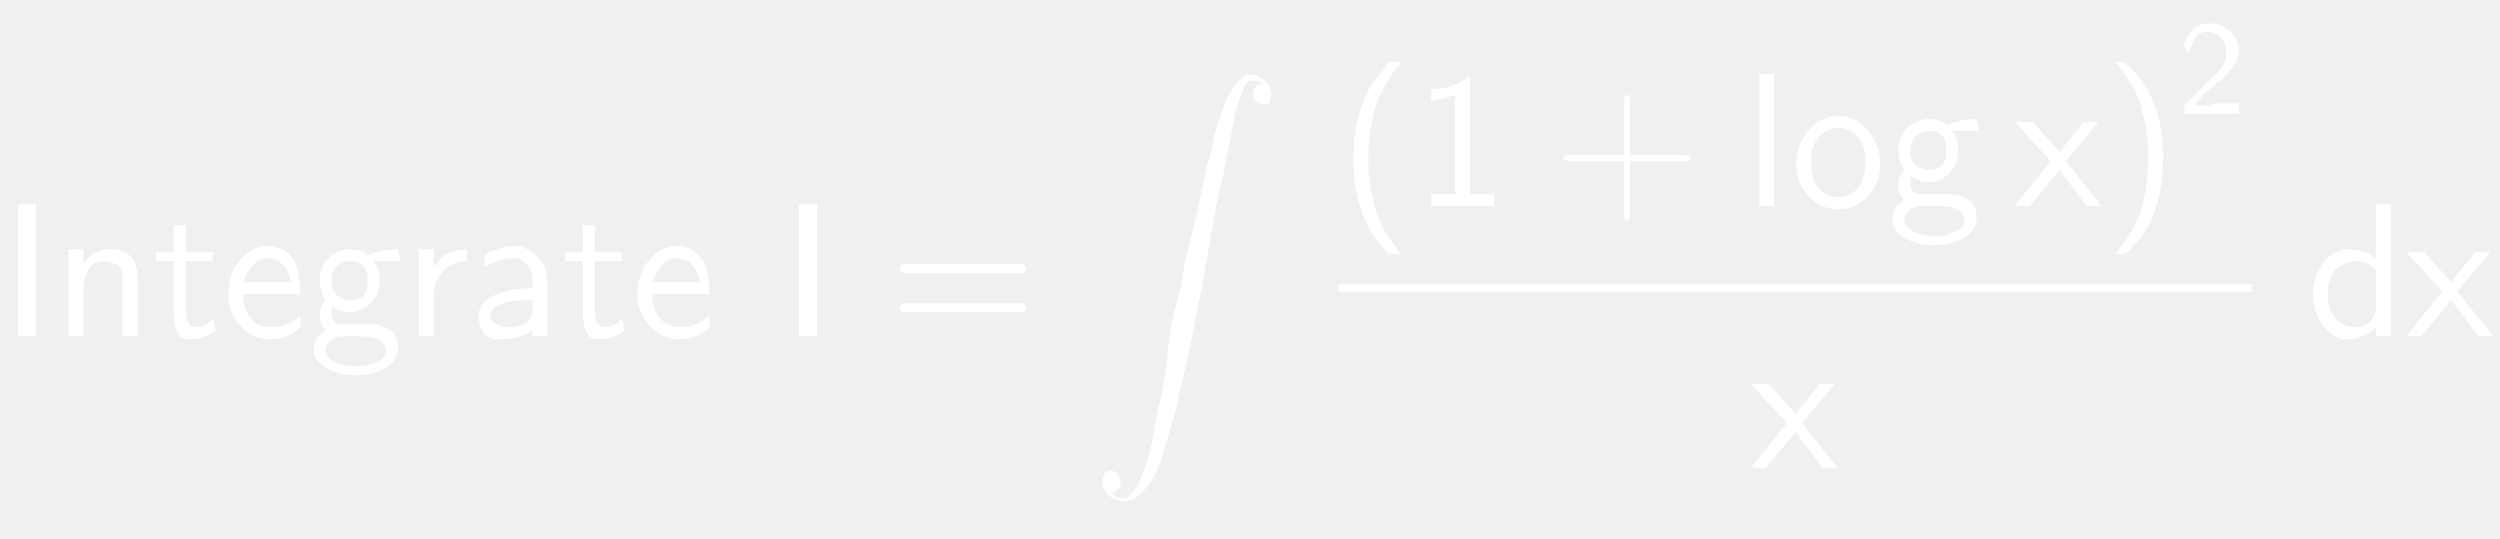
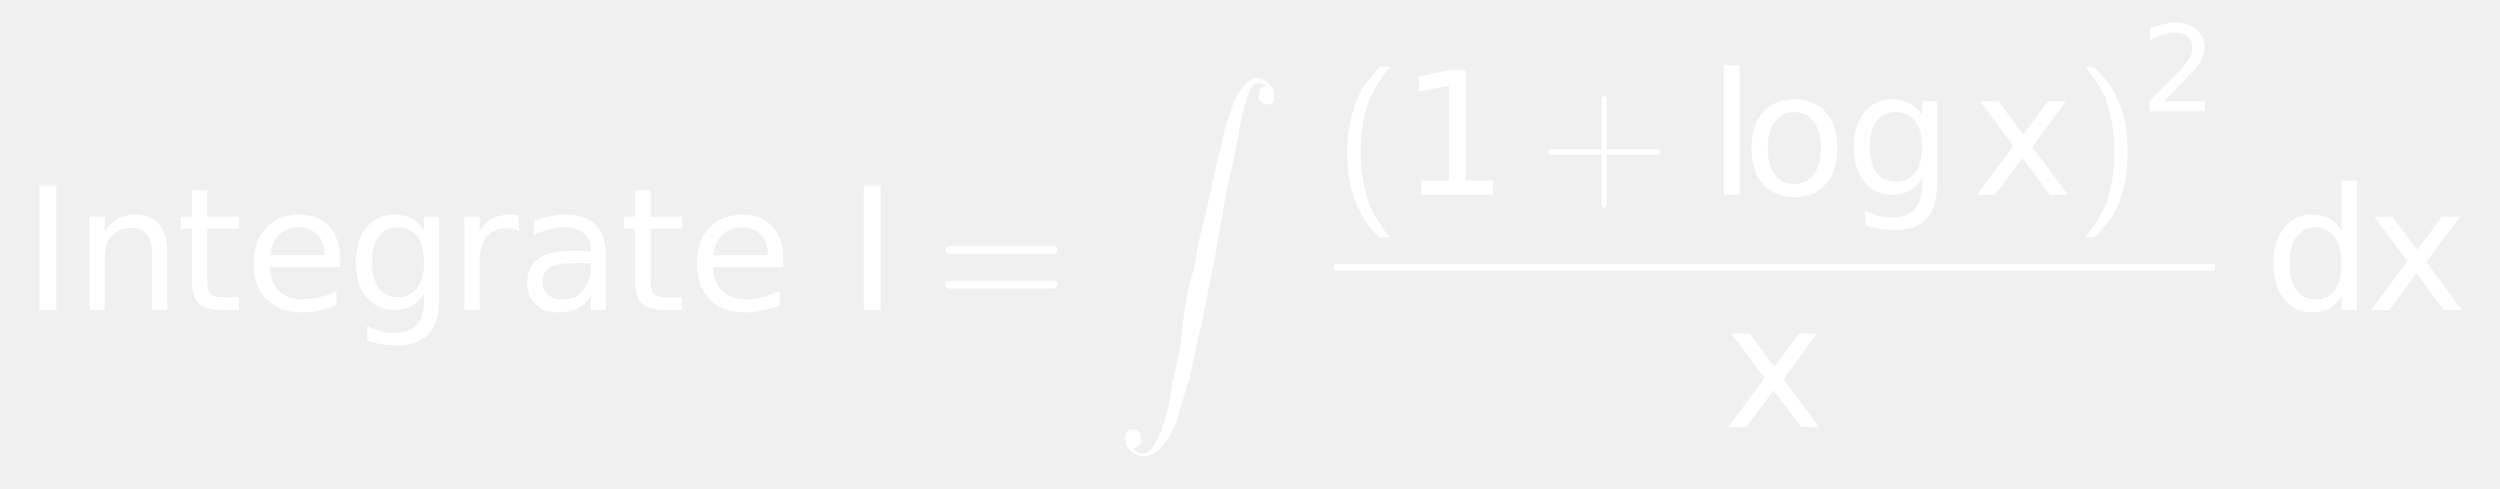
- <svg xmlns="http://www.w3.org/2000/svg" style="fill-opacity:1; color-rendering:auto; color-interpolation:auto; stroke:black; text-rendering:auto; stroke-linecap:square; stroke-miterlimit:10; stroke-opacity:1; shape-rendering:auto; fill:black; stroke-dasharray:none; font-weight:normal; stroke-width:1; font-family:'Dialog'; font-style:normal; stroke-linejoin:miter; font-size:12; stroke-dashoffset:0; image-rendering:auto;" width="195" height="42">
+ <svg xmlns="http://www.w3.org/2000/svg" style="fill-opacity:1; color-rendering:auto; color-interpolation:auto; stroke:black; text-rendering:auto; stroke-linecap:square; stroke-miterlimit:10; stroke-opacity:1; shape-rendering:auto; fill:black; stroke-dasharray:none; font-weight:normal; stroke-width:1; font-family:'Dialog'; font-style:normal; stroke-linejoin:miter; font-size:12; stroke-dashoffset:0; image-rendering:auto;" width="220" height="43">
  <defs id="genericDefs" />
  <g>
-     <g transform="scale(15,15) translate(0,1.7485)" style="font-size:1; fill:white; text-rendering:geometricPrecision; color-rendering:optimizeQuality; image-rendering:optimizeQuality; font-family:'jlm_cmss10'; color-interpolation:linearRGB; stroke:white;">
-       <path style="stroke:none;" d="M0.188 -0.688 L0.188 0 L0.094 0 L0.094 -0.688 L0.188 -0.688 Z" />
+     <g transform="scale(15,15) translate(0.1333,1.8185) scale(0.1,0.1)" style="fill:white; text-rendering:geometricPrecision; color-rendering:optimizeQuality; image-rendering:optimizeQuality; color-interpolation:linearRGB; stroke:white;">
+       <path style="stroke:none;" d="M0.984 -7.297 L1.969 -7.297 L1.969 0 L0.984 0 L0.984 -7.297 ZM8.484 -3.297 L8.484 0 L7.594 0 L7.594 -3.266 Q7.594 -4.047 7.289 -4.43 Q6.984 -4.812 6.375 -4.812 Q5.656 -4.812 5.234 -4.352 Q4.812 -3.891 4.812 -3.094 L4.812 0 L3.906 0 L3.906 -5.469 L4.812 -5.469 L4.812 -4.625 Q5.141 -5.109 5.578 -5.352 Q6.016 -5.594 6.578 -5.594 Q7.516 -5.594 8 -5.016 Q8.484 -4.438 8.484 -3.297 ZM10.828 -7.016 L10.828 -5.469 L12.688 -5.469 L12.688 -4.766 L10.828 -4.766 L10.828 -1.797 Q10.828 -1.141 11.016 -0.945 Q11.203 -0.75 11.766 -0.75 L12.688 -0.75 L12.688 0 L11.766 0 Q10.719 0 10.32 -0.391 Q9.922 -0.781 9.922 -1.797 L9.922 -4.766 L9.266 -4.766 L9.266 -5.469 L9.922 -5.469 L9.922 -7.016 L10.828 -7.016 ZM18.625 -2.953 L18.625 -2.516 L14.484 -2.516 Q14.547 -1.594 15.047 -1.109 Q15.547 -0.625 16.438 -0.625 Q16.953 -0.625 17.445 -0.75 Q17.938 -0.875 18.406 -1.125 L18.406 -0.281 Q17.922 -0.078 17.414 0.031 Q16.906 0.141 16.391 0.141 Q15.078 0.141 14.312 -0.617 Q13.547 -1.375 13.547 -2.688 Q13.547 -4.031 14.273 -4.812 Q15 -5.594 16.234 -5.594 Q17.344 -5.594 17.984 -4.891 Q18.625 -4.188 18.625 -2.953 ZM17.719 -3.219 Q17.719 -3.953 17.312 -4.398 Q16.906 -4.844 16.25 -4.844 Q15.484 -4.844 15.039 -4.414 Q14.594 -3.984 14.516 -3.219 L17.719 -3.219 ZM23.547 -2.797 Q23.547 -3.781 23.141 -4.312 Q22.734 -4.844 22.016 -4.844 Q21.281 -4.844 20.883 -4.312 Q20.484 -3.781 20.484 -2.797 Q20.484 -1.828 20.883 -1.289 Q21.281 -0.75 22.016 -0.75 Q22.734 -0.75 23.141 -1.289 Q23.547 -1.828 23.547 -2.797 ZM24.438 -0.672 Q24.438 0.719 23.82 1.398 Q23.203 2.078 21.922 2.078 Q21.453 2.078 21.031 2.008 Q20.609 1.938 20.219 1.797 L20.219 0.922 Q20.609 1.141 20.992 1.242 Q21.375 1.344 21.781 1.344 Q22.656 1.344 23.102 0.883 Q23.547 0.422 23.547 -0.516 L23.547 -0.969 Q23.266 -0.484 22.828 -0.242 Q22.391 0 21.781 0 Q20.781 0 20.164 -0.766 Q19.547 -1.531 19.547 -2.797 Q19.547 -4.062 20.164 -4.828 Q20.781 -5.594 21.781 -5.594 Q22.391 -5.594 22.828 -5.359 Q23.266 -5.125 23.547 -4.641 L23.547 -5.469 L24.438 -5.469 L24.438 -0.672 ZM29.109 -4.625 Q28.953 -4.719 28.781 -4.758 Q28.609 -4.797 28.391 -4.797 Q27.625 -4.797 27.219 -4.305 Q26.812 -3.812 26.812 -2.875 L26.812 0 L25.906 0 L25.906 -5.469 L26.812 -5.469 L26.812 -4.625 Q27.094 -5.125 27.547 -5.359 Q28 -5.594 28.656 -5.594 Q28.75 -5.594 28.859 -5.586 Q28.969 -5.578 29.109 -5.547 L29.109 -4.625 ZM32.422 -2.75 Q31.344 -2.75 30.922 -2.5 Q30.5 -2.25 30.5 -1.656 Q30.5 -1.172 30.812 -0.891 Q31.125 -0.609 31.672 -0.609 Q32.422 -0.609 32.875 -1.141 Q33.328 -1.672 33.328 -2.547 L33.328 -2.75 L32.422 -2.75 ZM34.219 -3.125 L34.219 0 L33.328 0 L33.328 -0.828 Q33.016 -0.328 32.555 -0.094 Q32.094 0.141 31.438 0.141 Q30.594 0.141 30.094 -0.328 Q29.594 -0.797 29.594 -1.594 Q29.594 -2.516 30.219 -2.984 Q30.844 -3.453 32.062 -3.453 L33.328 -3.453 L33.328 -3.547 Q33.328 -4.156 32.914 -4.5 Q32.5 -4.844 31.766 -4.844 Q31.297 -4.844 30.852 -4.727 Q30.406 -4.609 30 -4.391 L30 -5.219 Q30.5 -5.406 30.961 -5.5 Q31.422 -5.594 31.859 -5.594 Q33.047 -5.594 33.633 -4.984 Q34.219 -4.375 34.219 -3.125 ZM36.828 -7.016 L36.828 -5.469 L38.688 -5.469 L38.688 -4.766 L36.828 -4.766 L36.828 -1.797 Q36.828 -1.141 37.016 -0.945 Q37.203 -0.75 37.766 -0.75 L38.688 -0.75 L38.688 0 L37.766 0 Q36.719 0 36.32 -0.391 Q35.922 -0.781 35.922 -1.797 L35.922 -4.766 L35.266 -4.766 L35.266 -5.469 L35.922 -5.469 L35.922 -7.016 L36.828 -7.016 ZM44.625 -2.953 L44.625 -2.516 L40.484 -2.516 Q40.547 -1.594 41.047 -1.109 Q41.547 -0.625 42.438 -0.625 Q42.953 -0.625 43.445 -0.75 Q43.938 -0.875 44.406 -1.125 L44.406 -0.281 Q43.922 -0.078 43.414 0.031 Q42.906 0.141 42.391 0.141 Q41.078 0.141 40.312 -0.617 Q39.547 -1.375 39.547 -2.688 Q39.547 -4.031 40.273 -4.812 Q41 -5.594 42.234 -5.594 Q43.344 -5.594 43.984 -4.891 Q44.625 -4.188 44.625 -2.953 ZM43.719 -3.219 Q43.719 -3.953 43.312 -4.398 Q42.906 -4.844 42.25 -4.844 Q41.484 -4.844 41.039 -4.414 Q40.594 -3.984 40.516 -3.219 L43.719 -3.219 Z" />
+       <path d="M0.984 -7.297 L1.969 -7.297 L1.969 0 L0.984 0 L0.984 -7.297 Z" style="stroke:none;" transform="scale(10,10) translate(4.8358,0) scale(0.1,0.1)" />
+       <path d="M0.688 -0.328 L0.094 -0.328 Q0.062 -0.328 0.062 -0.352 Q0.062 -0.375 0.094 -0.375 L0.688 -0.375 Q0.719 -0.375 0.719 -0.352 Q0.719 -0.328 0.688 -0.328 ZM0.688 -0.125 L0.094 -0.125 Q0.062 -0.125 0.062 -0.148 Q0.062 -0.172 0.094 -0.172 L0.688 -0.172 Q0.719 -0.172 0.719 -0.148 Q0.719 -0.125 0.688 -0.125 Z" style="stroke:none;" transform="scale(10,10) translate(5.3505,0)" />
    </g>
-     <g transform="matrix(15,0,0,15,0,0) translate(0.2778,1.7485)" style="font-size:1; fill:white; text-rendering:geometricPrecision; color-rendering:optimizeQuality; image-rendering:optimizeQuality; font-family:'jlm_cmss10'; color-interpolation:linearRGB; stroke:white;">
-       <path style="stroke:none;" d="M0.438 -0.297 L0.438 0 L0.359 0 L0.359 -0.297 Q0.359 -0.312 0.359 -0.32 Q0.359 -0.328 0.352 -0.344 Q0.344 -0.359 0.336 -0.367 Q0.328 -0.375 0.305 -0.383 Q0.281 -0.391 0.266 -0.391 Q0.203 -0.391 0.18 -0.344 Q0.156 -0.297 0.156 -0.25 L0.156 0 L0.078 0 L0.078 -0.453 L0.156 -0.453 L0.156 -0.375 Q0.203 -0.453 0.297 -0.453 Q0.438 -0.453 0.438 -0.297 Z" />
-     </g>
-     <g transform="matrix(15,0,0,15,0,0) translate(0.7944,1.7485)" style="font-size:1; fill:white; text-rendering:geometricPrecision; color-rendering:optimizeQuality; image-rendering:optimizeQuality; font-family:'jlm_cmss10'; color-interpolation:linearRGB; stroke:white;">
-       <path style="stroke:none;" d="M0.172 -0.391 L0.172 -0.141 Q0.172 -0.047 0.219 -0.047 Q0.281 -0.047 0.312 -0.094 L0.328 -0.031 Q0.266 0.016 0.188 0.016 Q0.109 0.016 0.109 -0.125 L0.109 -0.391 L0.016 -0.391 L0.016 -0.438 L0.109 -0.438 L0.109 -0.578 L0.172 -0.578 L0.172 -0.438 L0.312 -0.438 L0.312 -0.391 L0.172 -0.391 Z" />
-     </g>
-     <g transform="matrix(15,0,0,15,0,0) translate(1.1556,1.7485)" style="font-size:1; fill:white; text-rendering:geometricPrecision; color-rendering:optimizeQuality; image-rendering:optimizeQuality; font-family:'jlm_cmss10'; color-interpolation:linearRGB; stroke:white;">
-       <path style="stroke:none;" d="M0.406 -0.219 L0.109 -0.219 Q0.109 -0.141 0.148 -0.094 Q0.188 -0.047 0.25 -0.047 Q0.344 -0.047 0.406 -0.109 L0.406 -0.047 Q0.344 0.016 0.25 0.016 Q0.156 0.016 0.094 -0.055 Q0.031 -0.125 0.031 -0.219 Q0.031 -0.328 0.094 -0.398 Q0.156 -0.469 0.234 -0.469 Q0.328 -0.469 0.375 -0.391 Q0.406 -0.328 0.406 -0.219 ZM0.109 -0.281 L0.359 -0.281 Q0.344 -0.344 0.312 -0.375 Q0.281 -0.406 0.234 -0.406 Q0.188 -0.406 0.156 -0.367 Q0.125 -0.328 0.109 -0.281 Z" />
-     </g>
-     <g transform="matrix(15,0,0,15,0,0) translate(1.6,1.7485)" style="font-size:1; fill:white; text-rendering:geometricPrecision; color-rendering:optimizeQuality; image-rendering:optimizeQuality; font-family:'jlm_cmss10'; color-interpolation:linearRGB; stroke:white;">
-       <path style="stroke:none;" d="M0.359 -0.391 L0.344 -0.391 Q0.375 -0.344 0.375 -0.297 Q0.375 -0.219 0.328 -0.172 Q0.281 -0.125 0.219 -0.125 Q0.172 -0.125 0.125 -0.156 Q0.125 -0.141 0.125 -0.125 Q0.125 -0.062 0.172 -0.062 L0.266 -0.062 Q0.281 -0.062 0.297 -0.062 Q0.312 -0.062 0.336 -0.062 Q0.359 -0.062 0.383 -0.055 Q0.406 -0.047 0.43 -0.031 Q0.453 -0.016 0.461 0.008 Q0.469 0.031 0.469 0.062 Q0.469 0.125 0.406 0.164 Q0.344 0.203 0.25 0.203 Q0.156 0.203 0.094 0.164 Q0.031 0.125 0.031 0.078 Q0.031 0 0.094 -0.031 Q0.062 -0.062 0.062 -0.109 Q0.062 -0.156 0.094 -0.188 Q0.062 -0.234 0.062 -0.297 Q0.062 -0.359 0.109 -0.406 Q0.156 -0.453 0.219 -0.453 Q0.281 -0.453 0.312 -0.422 Q0.391 -0.453 0.469 -0.453 L0.484 -0.391 L0.469 -0.391 Q0.469 -0.391 0.453 -0.391 Q0.438 -0.391 0.422 -0.391 Q0.406 -0.391 0.383 -0.391 Q0.359 -0.391 0.359 -0.391 ZM0.219 -0.188 Q0.266 -0.188 0.289 -0.211 Q0.312 -0.234 0.312 -0.289 Q0.312 -0.344 0.289 -0.367 Q0.266 -0.391 0.219 -0.391 Q0.188 -0.391 0.156 -0.367 Q0.125 -0.344 0.125 -0.289 Q0.125 -0.234 0.156 -0.211 Q0.188 -0.188 0.219 -0.188 ZM0.266 0 L0.172 0 Q0.156 0 0.141 0.008 Q0.125 0.016 0.117 0.023 Q0.109 0.031 0.102 0.047 Q0.094 0.062 0.094 0.062 Q0.094 0.062 0.094 0.078 Q0.094 0.109 0.141 0.133 Q0.188 0.156 0.25 0.156 Q0.312 0.156 0.359 0.133 Q0.406 0.109 0.406 0.078 Q0.406 0 0.266 0 Z" />
-     </g>
-     <g transform="matrix(15,0,0,15,0,0) translate(2.1,1.7485)" style="font-size:1; fill:white; text-rendering:geometricPrecision; color-rendering:optimizeQuality; image-rendering:optimizeQuality; font-family:'jlm_cmss10'; color-interpolation:linearRGB; stroke:white;">
-       <path style="stroke:none;" d="M0.156 -0.219 L0.156 0 L0.078 0 L0.078 -0.453 L0.156 -0.453 L0.156 -0.359 Q0.219 -0.453 0.328 -0.453 L0.328 -0.391 Q0.25 -0.391 0.203 -0.336 Q0.156 -0.281 0.156 -0.219 Z" />
-     </g>
-     <g transform="matrix(15,0,0,15,0,0) translate(2.4417,1.7485)" style="font-size:1; fill:white; text-rendering:geometricPrecision; color-rendering:optimizeQuality; image-rendering:optimizeQuality; font-family:'jlm_cmss10'; color-interpolation:linearRGB; stroke:white;">
-       <path style="stroke:none;" d="M0.406 -0.281 L0.406 0 L0.328 0 L0.328 -0.031 Q0.266 0.016 0.156 0.016 Q0.094 0.016 0.07 -0.023 Q0.047 -0.062 0.047 -0.109 Q0.047 -0.172 0.125 -0.211 Q0.203 -0.25 0.328 -0.25 L0.328 -0.281 Q0.328 -0.344 0.297 -0.375 Q0.266 -0.406 0.234 -0.406 Q0.156 -0.406 0.078 -0.359 L0.078 -0.422 Q0.156 -0.469 0.234 -0.469 Q0.297 -0.469 0.352 -0.414 Q0.406 -0.359 0.406 -0.281 ZM0.328 -0.125 L0.328 -0.188 Q0.109 -0.188 0.109 -0.109 Q0.109 -0.078 0.141 -0.062 Q0.172 -0.047 0.203 -0.047 Q0.25 -0.047 0.281 -0.062 Q0.328 -0.094 0.328 -0.125 Z" />
-     </g>
-     <g transform="matrix(15,0,0,15,0,0) translate(2.9222,1.7485)" style="font-size:1; fill:white; text-rendering:geometricPrecision; color-rendering:optimizeQuality; image-rendering:optimizeQuality; font-family:'jlm_cmss10'; color-interpolation:linearRGB; stroke:white;">
-       <path style="stroke:none;" d="M0.172 -0.391 L0.172 -0.141 Q0.172 -0.047 0.219 -0.047 Q0.281 -0.047 0.312 -0.094 L0.328 -0.031 Q0.266 0.016 0.188 0.016 Q0.109 0.016 0.109 -0.125 L0.109 -0.391 L0.016 -0.391 L0.016 -0.438 L0.109 -0.438 L0.109 -0.578 L0.172 -0.578 L0.172 -0.438 L0.312 -0.438 L0.312 -0.391 L0.172 -0.391 Z" />
-     </g>
-     <g transform="matrix(15,0,0,15,0,0) translate(3.2833,1.7485)" style="font-size:1; fill:white; text-rendering:geometricPrecision; color-rendering:optimizeQuality; image-rendering:optimizeQuality; font-family:'jlm_cmss10'; color-interpolation:linearRGB; stroke:white;">
-       <path style="stroke:none;" d="M0.406 -0.219 L0.109 -0.219 Q0.109 -0.141 0.148 -0.094 Q0.188 -0.047 0.25 -0.047 Q0.344 -0.047 0.406 -0.109 L0.406 -0.047 Q0.344 0.016 0.25 0.016 Q0.156 0.016 0.094 -0.055 Q0.031 -0.125 0.031 -0.219 Q0.031 -0.328 0.094 -0.398 Q0.156 -0.469 0.234 -0.469 Q0.328 -0.469 0.375 -0.391 Q0.406 -0.328 0.406 -0.219 ZM0.109 -0.281 L0.359 -0.281 Q0.344 -0.344 0.312 -0.375 Q0.281 -0.406 0.234 -0.406 Q0.188 -0.406 0.156 -0.367 Q0.125 -0.328 0.109 -0.281 Z" />
-     </g>
-     <g transform="matrix(15,0,0,15,0,0) translate(4.0611,1.7485)" style="font-size:1; fill:white; text-rendering:geometricPrecision; color-rendering:optimizeQuality; image-rendering:optimizeQuality; font-family:'jlm_cmss10'; color-interpolation:linearRGB; stroke:white;">
-       <path style="stroke:none;" d="M0.188 -0.688 L0.188 0 L0.094 0 L0.094 -0.688 L0.188 -0.688 Z" />
-     </g>
-     <g transform="matrix(15,0,0,15,0,0) translate(4.6167,1.7485)" style="font-size:1; fill:white; text-rendering:geometricPrecision; color-rendering:optimizeQuality; image-rendering:optimizeQuality; font-family:'jlm_cmss10'; color-interpolation:linearRGB; stroke:white;">
-       <path style="stroke:none;" d="M0.688 -0.328 L0.094 -0.328 Q0.062 -0.328 0.062 -0.352 Q0.062 -0.375 0.094 -0.375 L0.688 -0.375 Q0.719 -0.375 0.719 -0.352 Q0.719 -0.328 0.688 -0.328 ZM0.688 -0.125 L0.094 -0.125 Q0.062 -0.125 0.062 -0.148 Q0.062 -0.172 0.094 -0.172 L0.688 -0.172 Q0.719 -0.172 0.719 -0.148 Q0.719 -0.125 0.688 -0.125 Z" />
-     </g>
-     <g transform="matrix(15,0,0,15,0,0) translate(5.6722,0.3873)" style="font-size:1; fill:white; text-rendering:geometricPrecision; color-rendering:optimizeQuality; image-rendering:optimizeQuality; font-family:'jlm_cmex10'; color-interpolation:linearRGB; stroke:white;">
+     <g transform="matrix(15,0,0,15,0,0) translate(6.5394,0.4573)" style="font-size:1; fill:white; text-rendering:geometricPrecision; color-rendering:optimizeQuality; image-rendering:optimizeQuality; font-family:'jlm_cmex10'; color-interpolation:linearRGB; stroke:white;">
      <path style="stroke:none;" d="M0.109 2.172 Q0.125 2.203 0.172 2.203 Q0.203 2.203 0.234 2.148 Q0.266 2.094 0.289 2.023 Q0.312 1.953 0.32 1.898 Q0.328 1.844 0.344 1.766 Q0.359 1.703 0.375 1.625 Q0.391 1.547 0.398 1.461 Q0.406 1.375 0.422 1.289 Q0.438 1.203 0.469 1.109 Q0.484 0.984 0.5 0.93 Q0.516 0.875 0.539 0.773 Q0.562 0.672 0.57 0.633 Q0.578 0.594 0.609 0.453 L0.625 0.406 Q0.641 0.312 0.656 0.266 Q0.672 0.219 0.695 0.156 Q0.719 0.094 0.758 0.047 Q0.797 0 0.828 0 Q0.859 0 0.883 0.016 Q0.906 0.031 0.922 0.055 Q0.938 0.078 0.938 0.109 Q0.938 0.125 0.93 0.141 Q0.922 0.156 0.891 0.156 Q0.875 0.156 0.859 0.141 Q0.844 0.125 0.844 0.109 Q0.844 0.078 0.859 0.062 Q0.875 0.047 0.891 0.047 Q0.875 0.031 0.828 0.031 Q0.812 0.031 0.789 0.086 Q0.766 0.141 0.75 0.211 Q0.734 0.281 0.727 0.328 Q0.719 0.375 0.703 0.453 Q0.688 0.531 0.672 0.594 Q0.656 0.656 0.641 0.75 Q0.625 0.844 0.609 0.93 Q0.594 1.016 0.578 1.109 Q0.562 1.172 0.539 1.297 Q0.516 1.422 0.508 1.453 Q0.5 1.484 0.469 1.625 Q0.438 1.766 0.438 1.766 L0.422 1.812 Q0.391 1.922 0.367 2 Q0.344 2.078 0.289 2.148 Q0.234 2.219 0.172 2.219 Q0.125 2.219 0.094 2.188 Q0.062 2.156 0.062 2.125 Q0.062 2.094 0.07 2.078 Q0.078 2.062 0.109 2.062 Q0.125 2.062 0.133 2.07 Q0.141 2.078 0.148 2.094 Q0.156 2.109 0.156 2.125 Q0.156 2.141 0.141 2.156 Q0.125 2.172 0.109 2.172 Z" />
    </g>
-     <g transform="matrix(15,0,0,15,0,0) translate(6.9589,1.0719)" style="font-size:1; fill:white; text-rendering:geometricPrecision; color-rendering:optimizeQuality; image-rendering:optimizeQuality; font-family:'jlm_cmss10'; color-interpolation:linearRGB; stroke:white;">
+     <g transform="matrix(15,0,0,15,0,0) translate(7.8261,1.142)" style="font-size:1; fill:white; text-rendering:geometricPrecision; color-rendering:optimizeQuality; image-rendering:optimizeQuality; font-family:'jlm_cmss10'; color-interpolation:linearRGB; stroke:white;">
      <path style="stroke:none;" d="M0.266 -0.75 L0.328 -0.75 Q0.25 -0.656 0.203 -0.547 Q0.156 -0.406 0.156 -0.25 Q0.156 -0.156 0.172 -0.078 Q0.188 0 0.203 0.047 Q0.219 0.094 0.25 0.141 Q0.281 0.188 0.297 0.211 Q0.312 0.234 0.328 0.25 L0.266 0.25 Q0.078 0.078 0.078 -0.25 Q0.078 -0.406 0.125 -0.531 Q0.141 -0.578 0.164 -0.617 Q0.188 -0.656 0.211 -0.68 Q0.234 -0.703 0.242 -0.719 Q0.25 -0.734 0.266 -0.75 Z" />
    </g>
-     <g transform="matrix(15,0,0,15,0,0) translate(7.3478,1.0719)" style="font-size:1; fill:white; text-rendering:geometricPrecision; color-rendering:optimizeQuality; image-rendering:optimizeQuality; font-family:'jlm_cmss10'; color-interpolation:linearRGB; stroke:white;">
-       <path style="stroke:none;" d="M0.297 -0.672 L0.297 -0.062 L0.422 -0.062 L0.422 0 L0.094 0 L0.094 -0.062 L0.219 -0.062 L0.219 -0.578 Q0.172 -0.562 0.094 -0.547 L0.094 -0.609 Q0.219 -0.609 0.281 -0.672 L0.297 -0.672 Z" />
+     <g transform="matrix(15,0,0,15,0,0) translate(8.2149,1.142) scale(0.1,0.1)" style="font-size:1; fill:white; text-rendering:geometricPrecision; color-rendering:optimizeQuality; image-rendering:optimizeQuality; font-family:'jlm_cmss10'; color-interpolation:linearRGB; stroke:white;">
+       <path style="stroke:none;" d="M1.234 -0.828 L2.859 -0.828 L2.859 -6.391 L1.094 -6.047 L1.094 -6.938 L2.844 -7.297 L3.828 -7.297 L3.828 -0.828 L5.438 -0.828 L5.438 0 L1.234 0 L1.234 -0.828 Z" />
+       <path d="M0.406 -0.234 L0.406 0.047 Q0.406 0.078 0.391 0.078 Q0.375 0.078 0.375 0.047 L0.375 -0.234 L0.094 -0.234 Q0.062 -0.234 0.062 -0.25 Q0.062 -0.266 0.094 -0.266 L0.375 -0.266 L0.375 -0.547 Q0.375 -0.578 0.391 -0.578 Q0.406 -0.578 0.406 -0.547 L0.406 -0.266 L0.688 -0.266 Q0.719 -0.266 0.719 -0.25 Q0.719 -0.234 0.688 -0.234 L0.406 -0.234 Z" style="stroke:none;" transform="scale(10,10) translate(0.806,0)" />
    </g>
-     <g transform="matrix(15,0,0,15,0,0) translate(8.07,1.0719)" style="font-size:1; fill:white; text-rendering:geometricPrecision; color-rendering:optimizeQuality; image-rendering:optimizeQuality; font-family:'jlm_cmss10'; color-interpolation:linearRGB; stroke:white;">
-       <path style="stroke:none;" d="M0.406 -0.234 L0.406 0.047 Q0.406 0.078 0.391 0.078 Q0.375 0.078 0.375 0.047 L0.375 -0.234 L0.094 -0.234 Q0.062 -0.234 0.062 -0.25 Q0.062 -0.266 0.094 -0.266 L0.375 -0.266 L0.375 -0.547 Q0.375 -0.578 0.391 -0.578 Q0.406 -0.578 0.406 -0.547 L0.406 -0.266 L0.688 -0.266 Q0.719 -0.266 0.719 -0.25 Q0.719 -0.234 0.688 -0.234 L0.406 -0.234 Z" />
+     <g transform="matrix(15,0,0,15,0,0) translate(10.0209,1.142) scale(0.1,0.1)" style="font-size:1; fill:white; text-rendering:geometricPrecision; color-rendering:optimizeQuality; image-rendering:optimizeQuality; font-family:'jlm_cmss10'; color-interpolation:linearRGB; stroke:white;">
+       <path style="stroke:none;" d="M0.938 -7.594 L1.844 -7.594 L1.844 0 L0.938 0 L0.938 -7.594 ZM5.062 -4.844 Q4.344 -4.844 3.922 -4.281 Q3.5 -3.719 3.5 -2.734 Q3.5 -1.75 3.914 -1.188 Q4.328 -0.625 5.062 -0.625 Q5.781 -0.625 6.203 -1.188 Q6.625 -1.75 6.625 -2.734 Q6.625 -3.703 6.203 -4.273 Q5.781 -4.844 5.062 -4.844 ZM5.062 -5.594 Q6.234 -5.594 6.906 -4.836 Q7.578 -4.078 7.578 -2.734 Q7.578 -1.391 6.906 -0.625 Q6.234 0.141 5.062 0.141 Q3.891 0.141 3.219 -0.625 Q2.547 -1.391 2.547 -2.734 Q2.547 -4.078 3.219 -4.836 Q3.891 -5.594 5.062 -5.594 ZM12.547 -2.797 Q12.547 -3.781 12.141 -4.312 Q11.734 -4.844 11.016 -4.844 Q10.281 -4.844 9.883 -4.312 Q9.484 -3.781 9.484 -2.797 Q9.484 -1.828 9.883 -1.289 Q10.281 -0.75 11.016 -0.75 Q11.734 -0.75 12.141 -1.289 Q12.547 -1.828 12.547 -2.797 ZM13.438 -0.672 Q13.438 0.719 12.82 1.398 Q12.203 2.078 10.922 2.078 Q10.453 2.078 10.031 2.008 Q9.609 1.938 9.219 1.797 L9.219 0.922 Q9.609 1.141 9.992 1.242 Q10.375 1.344 10.781 1.344 Q11.656 1.344 12.102 0.883 Q12.547 0.422 12.547 -0.516 L12.547 -0.969 Q12.266 -0.484 11.828 -0.242 Q11.391 0 10.781 0 Q9.781 0 9.164 -0.766 Q8.547 -1.531 8.547 -2.797 Q8.547 -4.062 9.164 -4.828 Q9.781 -5.594 10.781 -5.594 Q11.391 -5.594 11.828 -5.359 Q12.266 -5.125 12.547 -4.641 L12.547 -5.469 L13.438 -5.469 L13.438 -0.672 Z" />
+       <path d="M5.484 -5.469 L3.516 -2.812 L5.594 0 L4.531 0 L2.938 -2.156 L1.344 0 L0.281 0 L2.406 -2.859 L0.469 -5.469 L1.531 -5.469 L2.984 -3.516 L4.422 -5.469 L5.484 -5.469 Z" style="stroke:none;" transform="scale(10,10) translate(1.5504,0) scale(0.1,0.1)" />
+       <path d="M0.109 0.25 L0.062 0.25 Q0.141 0.156 0.188 0.047 Q0.234 -0.094 0.234 -0.25 Q0.234 -0.344 0.219 -0.422 Q0.203 -0.5 0.188 -0.547 Q0.172 -0.594 0.141 -0.641 Q0.109 -0.688 0.094 -0.711 Q0.078 -0.734 0.062 -0.75 L0.109 -0.75 Q0.312 -0.578 0.312 -0.25 Q0.312 -0.094 0.266 0.031 Q0.25 0.078 0.227 0.117 Q0.203 0.156 0.18 0.18 Q0.156 0.203 0.148 0.219 Q0.141 0.234 0.109 0.25 Z" style="stroke:none;" transform="scale(10,10) translate(2.1498,0)" />
    </g>
-     <g transform="matrix(15,0,0,15,0,0) translate(9.07,1.0719)" style="font-size:1; fill:white; text-rendering:geometricPrecision; color-rendering:optimizeQuality; image-rendering:optimizeQuality; font-family:'jlm_cmss10'; color-interpolation:linearRGB; stroke:white;">
-       <path style="stroke:none;" d="M0.156 -0.688 L0.156 0 L0.078 0 L0.078 -0.688 L0.156 -0.688 Z" />
-     </g>
-     <g transform="matrix(15,0,0,15,0,0) translate(9.3089,1.0719)" style="font-size:1; fill:white; text-rendering:geometricPrecision; color-rendering:optimizeQuality; image-rendering:optimizeQuality; font-family:'jlm_cmss10'; color-interpolation:linearRGB; stroke:white;">
-       <path style="stroke:none;" d="M0.469 -0.219 Q0.469 -0.125 0.406 -0.055 Q0.344 0.016 0.25 0.016 Q0.156 0.016 0.094 -0.055 Q0.031 -0.125 0.031 -0.219 Q0.031 -0.312 0.094 -0.391 Q0.156 -0.469 0.25 -0.469 Q0.344 -0.469 0.406 -0.391 Q0.469 -0.312 0.469 -0.219 ZM0.25 -0.047 Q0.312 -0.047 0.352 -0.094 Q0.391 -0.141 0.391 -0.234 Q0.391 -0.312 0.352 -0.359 Q0.312 -0.406 0.25 -0.406 Q0.188 -0.406 0.148 -0.359 Q0.109 -0.312 0.109 -0.234 Q0.109 -0.141 0.148 -0.094 Q0.188 -0.047 0.25 -0.047 Z" />
-     </g>
-     <g transform="matrix(15,0,0,15,0,0) translate(9.8089,1.0719)" style="font-size:1; fill:white; text-rendering:geometricPrecision; color-rendering:optimizeQuality; image-rendering:optimizeQuality; font-family:'jlm_cmss10'; color-interpolation:linearRGB; stroke:white;">
-       <path style="stroke:none;" d="M0.359 -0.391 L0.344 -0.391 Q0.375 -0.344 0.375 -0.297 Q0.375 -0.219 0.328 -0.172 Q0.281 -0.125 0.219 -0.125 Q0.172 -0.125 0.125 -0.156 Q0.125 -0.141 0.125 -0.125 Q0.125 -0.062 0.172 -0.062 L0.266 -0.062 Q0.281 -0.062 0.297 -0.062 Q0.312 -0.062 0.336 -0.062 Q0.359 -0.062 0.383 -0.055 Q0.406 -0.047 0.43 -0.031 Q0.453 -0.016 0.461 0.008 Q0.469 0.031 0.469 0.062 Q0.469 0.125 0.406 0.164 Q0.344 0.203 0.25 0.203 Q0.156 0.203 0.094 0.164 Q0.031 0.125 0.031 0.078 Q0.031 0 0.094 -0.031 Q0.062 -0.062 0.062 -0.109 Q0.062 -0.156 0.094 -0.188 Q0.062 -0.234 0.062 -0.297 Q0.062 -0.359 0.109 -0.406 Q0.156 -0.453 0.219 -0.453 Q0.281 -0.453 0.312 -0.422 Q0.391 -0.453 0.469 -0.453 L0.484 -0.391 L0.469 -0.391 Q0.469 -0.391 0.453 -0.391 Q0.438 -0.391 0.422 -0.391 Q0.406 -0.391 0.383 -0.391 Q0.359 -0.391 0.359 -0.391 ZM0.219 -0.188 Q0.266 -0.188 0.289 -0.211 Q0.312 -0.234 0.312 -0.289 Q0.312 -0.344 0.289 -0.367 Q0.266 -0.391 0.219 -0.391 Q0.188 -0.391 0.156 -0.367 Q0.125 -0.344 0.125 -0.289 Q0.125 -0.234 0.156 -0.211 Q0.188 -0.188 0.219 -0.188 ZM0.266 0 L0.172 0 Q0.156 0 0.141 0.008 Q0.125 0.016 0.117 0.023 Q0.109 0.031 0.102 0.047 Q0.094 0.062 0.094 0.062 Q0.094 0.062 0.094 0.078 Q0.094 0.109 0.141 0.133 Q0.188 0.156 0.25 0.156 Q0.312 0.156 0.359 0.133 Q0.406 0.109 0.406 0.078 Q0.406 0 0.266 0 Z" />
-     </g>
-     <g transform="matrix(15,0,0,15,0,0) translate(10.4756,1.0719)" style="font-size:1; fill:white; text-rendering:geometricPrecision; color-rendering:optimizeQuality; image-rendering:optimizeQuality; font-family:'jlm_cmss10'; color-interpolation:linearRGB; stroke:white;">
-       <path style="stroke:none;" d="M0.266 -0.234 L0.453 0 L0.375 0 L0.234 -0.188 L0.078 0 L0 0 L0.188 -0.234 L0 -0.438 L0.094 -0.438 L0.234 -0.281 L0.359 -0.438 L0.438 -0.438 L0.266 -0.234 Z" />
-     </g>
-     <g transform="matrix(15,0,0,15,0,0) translate(10.9367,1.0719)" style="font-size:1; fill:white; text-rendering:geometricPrecision; color-rendering:optimizeQuality; image-rendering:optimizeQuality; font-family:'jlm_cmss10'; color-interpolation:linearRGB; stroke:white;">
-       <path style="stroke:none;" d="M0.109 0.25 L0.062 0.25 Q0.141 0.156 0.188 0.047 Q0.234 -0.094 0.234 -0.25 Q0.234 -0.344 0.219 -0.422 Q0.203 -0.5 0.188 -0.547 Q0.172 -0.594 0.141 -0.641 Q0.109 -0.688 0.094 -0.711 Q0.078 -0.734 0.062 -0.75 L0.109 -0.75 Q0.312 -0.578 0.312 -0.25 Q0.312 -0.094 0.266 0.031 Q0.25 0.078 0.227 0.117 Q0.203 0.156 0.18 0.18 Q0.156 0.203 0.148 0.219 Q0.141 0.234 0.109 0.25 Z" />
-     </g>
-     <g transform="matrix(15,0,0,15,0,0) translate(11.3256,0.5922) scale(0.7,0.7)" style="font-size:1; fill:white; text-rendering:geometricPrecision; color-rendering:optimizeQuality; image-rendering:optimizeQuality; font-family:'jlm_cmss10'; color-interpolation:linearRGB; stroke:white;">
-       <path style="stroke:none;" d="M0.172 -0.188 L0.25 -0.266 Q0.281 -0.297 0.297 -0.312 Q0.312 -0.328 0.328 -0.352 Q0.344 -0.375 0.352 -0.406 Q0.359 -0.438 0.359 -0.469 Q0.359 -0.516 0.32 -0.562 Q0.281 -0.609 0.219 -0.609 Q0.156 -0.609 0.133 -0.57 Q0.109 -0.531 0.078 -0.453 Q0.062 -0.484 0.062 -0.484 Q0.062 -0.484 0.055 -0.492 Q0.047 -0.5 0.047 -0.516 Q0.094 -0.672 0.234 -0.672 Q0.328 -0.672 0.391 -0.609 Q0.453 -0.547 0.453 -0.469 Q0.453 -0.422 0.43 -0.383 Q0.406 -0.344 0.391 -0.328 Q0.375 -0.312 0.344 -0.281 Q0.344 -0.266 0.305 -0.242 Q0.266 -0.219 0.266 -0.203 Q0.25 -0.203 0.195 -0.148 Q0.141 -0.094 0.125 -0.062 L0.234 -0.062 Q0.234 -0.062 0.25 -0.07 Q0.266 -0.078 0.266 -0.078 L0.453 -0.078 L0.453 0 L0.047 0 L0.047 -0.062 L0.172 -0.188 Z" />
-     </g>
-     <g transform="matrix(15,0,0,15,0,0)" style="font-size:1; fill:white; text-rendering:geometricPrecision; color-rendering:optimizeQuality; image-rendering:optimizeQuality; font-family:'jlm_cmss10'; color-interpolation:linearRGB; stroke:white;">
-       <rect x="6.959" width="4.75" height="0.04" y="1.478" style="stroke:none;" />
-       <path d="M0.266 -0.234 L0.453 0 L0.375 0 L0.234 -0.188 L0.078 0 L0 0 L0.188 -0.234 L0 -0.438 L0.094 -0.438 L0.234 -0.281 L0.359 -0.438 L0.438 -0.438 L0.266 -0.234 Z" style="stroke:none;" transform="translate(9.1034,2.4344)" />
-     </g>
-     <g transform="matrix(15,0,0,15,0,0) translate(11.9956,1.7485)" style="font-size:1; fill:white; text-rendering:geometricPrecision; color-rendering:optimizeQuality; image-rendering:optimizeQuality; font-family:'jlm_cmss10'; color-interpolation:linearRGB; stroke:white;">
-       <path style="stroke:none;" d="M0.438 -0.688 L0.438 0 L0.359 0 L0.359 -0.047 Q0.297 0.016 0.203 0.016 Q0.141 0.016 0.086 -0.055 Q0.031 -0.125 0.031 -0.219 Q0.031 -0.312 0.086 -0.383 Q0.141 -0.453 0.219 -0.453 Q0.297 -0.453 0.359 -0.406 L0.359 -0.688 L0.438 -0.688 ZM0.359 -0.141 L0.359 -0.344 Q0.312 -0.391 0.266 -0.391 Q0.203 -0.391 0.156 -0.352 Q0.109 -0.312 0.109 -0.219 Q0.109 -0.141 0.148 -0.094 Q0.188 -0.047 0.25 -0.047 Q0.297 -0.047 0.328 -0.078 Q0.359 -0.109 0.359 -0.141 Z" />
-     </g>
-     <g transform="matrix(15,0,0,15,0,0) translate(12.5123,1.7485)" style="font-size:1; fill:white; text-rendering:geometricPrecision; color-rendering:optimizeQuality; image-rendering:optimizeQuality; font-family:'jlm_cmss10'; color-interpolation:linearRGB; stroke:white;">
-       <path style="stroke:none;" d="M0.266 -0.234 L0.453 0 L0.375 0 L0.234 -0.188 L0.078 0 L0 0 L0.188 -0.234 L0 -0.438 L0.094 -0.438 L0.234 -0.281 L0.359 -0.438 L0.438 -0.438 L0.266 -0.234 Z" />
+     <g transform="matrix(15,0,0,15,0,0) translate(12.5596,0.6529) scale(0.07,0.07)" style="font-size:1; fill:white; text-rendering:geometricPrecision; color-rendering:optimizeQuality; image-rendering:optimizeQuality; font-family:'jlm_cmss10'; color-interpolation:linearRGB; stroke:white;">
+       <path style="stroke:none;" d="M1.922 -0.828 L5.359 -0.828 L5.359 0 L0.734 0 L0.734 -0.828 Q1.297 -1.406 2.266 -2.391 Q3.234 -3.375 3.484 -3.656 Q3.953 -4.188 4.141 -4.555 Q4.328 -4.922 4.328 -5.281 Q4.328 -5.859 3.922 -6.227 Q3.516 -6.594 2.859 -6.594 Q2.391 -6.594 1.883 -6.43 Q1.375 -6.266 0.781 -5.938 L0.781 -6.938 Q1.375 -7.172 1.891 -7.297 Q2.406 -7.422 2.844 -7.422 Q3.969 -7.422 4.648 -6.859 Q5.328 -6.297 5.328 -5.344 Q5.328 -4.891 5.156 -4.492 Q4.984 -4.094 4.547 -3.547 Q4.422 -3.406 3.766 -2.727 Q3.109 -2.047 1.922 -0.828 Z" />
+       <rect x="7.826" y="1.548" transform="scale(14.2857,14.2857) translate(-12.5596,-0.6529)" width="5.17" style="stroke:none;" height="0.04" />
+       <path d="M5.484 -5.469 L3.516 -2.812 L5.594 0 L4.531 0 L2.938 -2.156 L1.344 0 L0.281 0 L2.406 -2.859 L0.469 -5.469 L1.531 -5.469 L2.984 -3.516 L4.422 -5.469 L5.484 -5.469 Z" style="stroke:none;" transform="scale(14.2857,14.2857) translate(-2.4482,1.8516) scale(0.1,0.1)" />
+       <path d="M4.547 -4.641 L4.547 -7.594 L5.438 -7.594 L5.438 0 L4.547 0 L4.547 -0.828 Q4.266 -0.328 3.828 -0.094 Q3.391 0.141 2.781 0.141 Q1.797 0.141 1.172 -0.648 Q0.547 -1.438 0.547 -2.734 Q0.547 -4.016 1.172 -4.805 Q1.797 -5.594 2.781 -5.594 Q3.391 -5.594 3.828 -5.359 Q4.266 -5.125 4.547 -4.641 ZM1.484 -2.734 Q1.484 -1.734 1.891 -1.172 Q2.297 -0.609 3.016 -0.609 Q3.719 -0.609 4.133 -1.172 Q4.547 -1.734 4.547 -2.734 Q4.547 -3.719 4.133 -4.281 Q3.719 -4.844 3.016 -4.844 Q2.297 -4.844 1.891 -4.281 Q1.484 -3.719 1.484 -2.734 ZM11.484 -5.469 L9.516 -2.812 L11.594 0 L10.531 0 L8.938 -2.156 L7.344 0 L6.281 0 L8.406 -2.859 L6.469 -5.469 L7.531 -5.469 L8.984 -3.516 L10.422 -5.469 L11.484 -5.469 Z" style="stroke:none;" transform="scale(14.2857,14.2857) translate(0.7232,1.1656) scale(0.1,0.1)" />
    </g>
  </g>
</svg>
